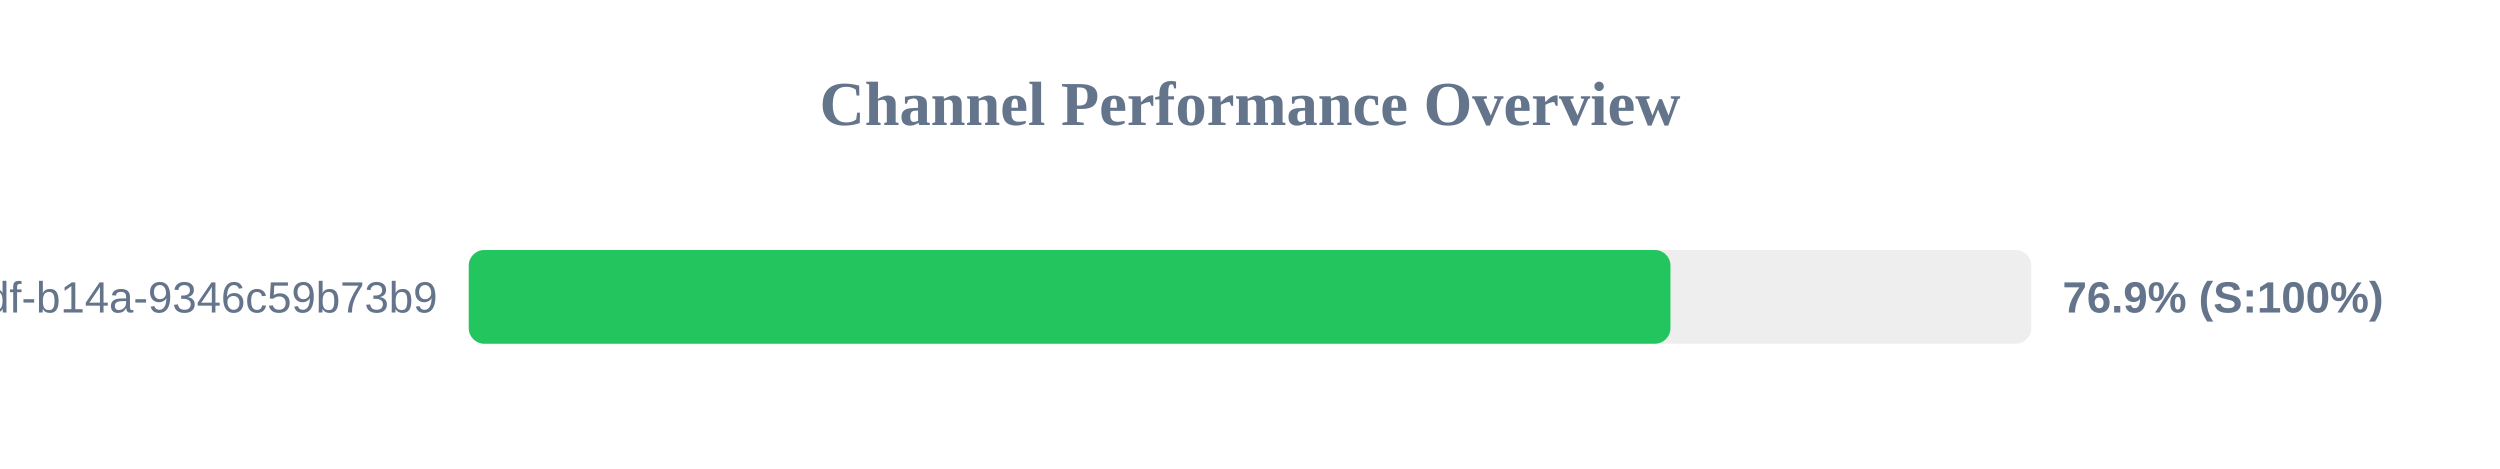
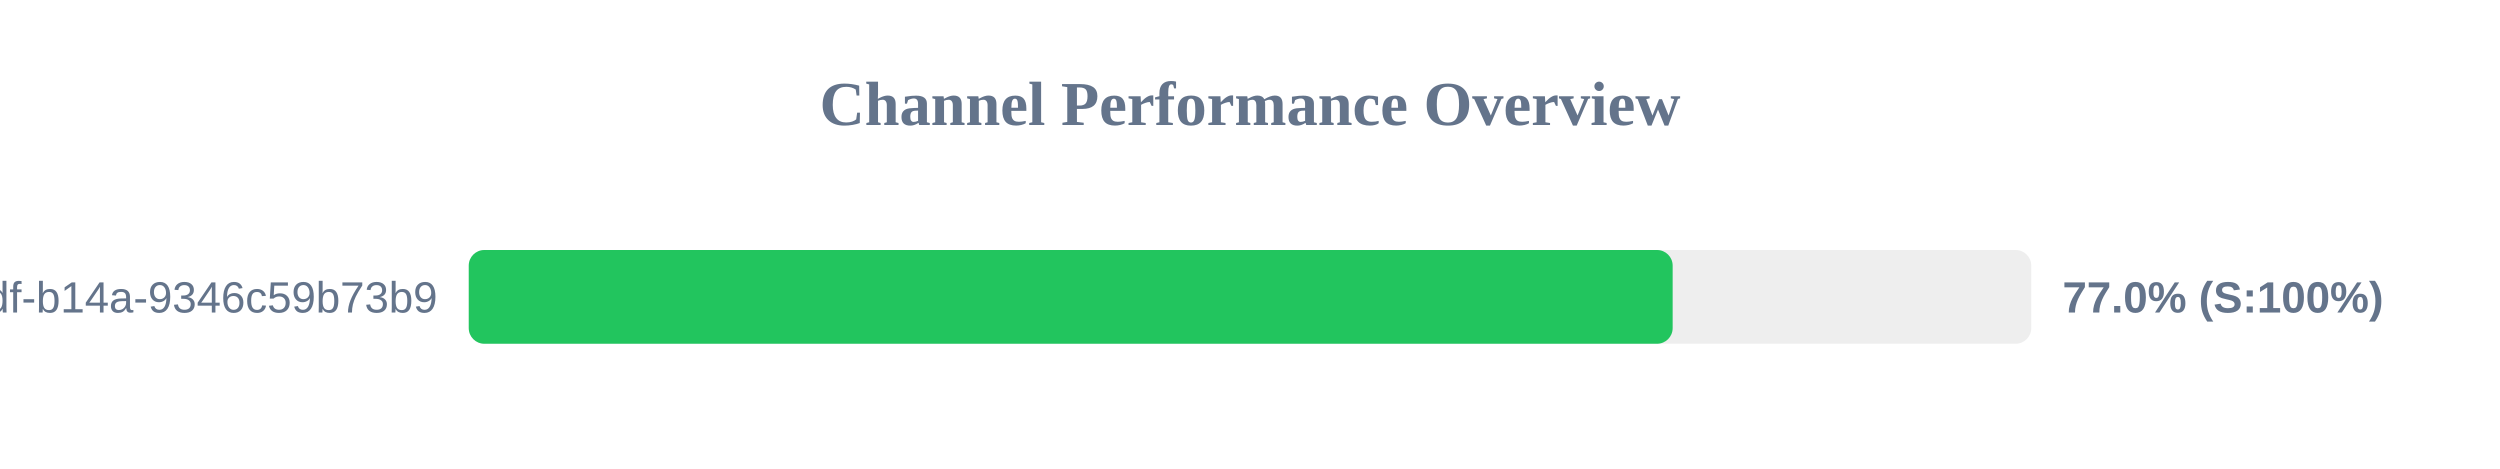
<svg xmlns="http://www.w3.org/2000/svg" width="800" height="150" version="1.1">
  <style>
        .row { font: 14px Arial; fill: #64748b; }
        .score { font: bold 14px Arial; fill: #64748b; }
    </style>
  <text x="400" y="40" text-anchor="middle" font-size="20px" font-weight="bold" fill="#64748b">Channel Performance Overview</text>
  <rect x="150" y="80" width="500" height="30" fill="#eee" rx="5" />
-   <rect x="150" y="80" width="384.55" height="30" fill="#22c55e" rx="5" />
+   <rect x="150" y="80" width="385.25" height="30" fill="#22c55e" rx="5" />
  <text x="140" y="100" text-anchor="end" class="row">?uuid=55ca7a9e-cf90-49df-b14a-9346c59b73b9</text>
-   <text x="660" y="100" text-anchor="start" class="score">76.9% (S:100%)</text>
+   <text x="660" y="100" text-anchor="start" class="score">77.0% (S:100%)</text>
</svg>
